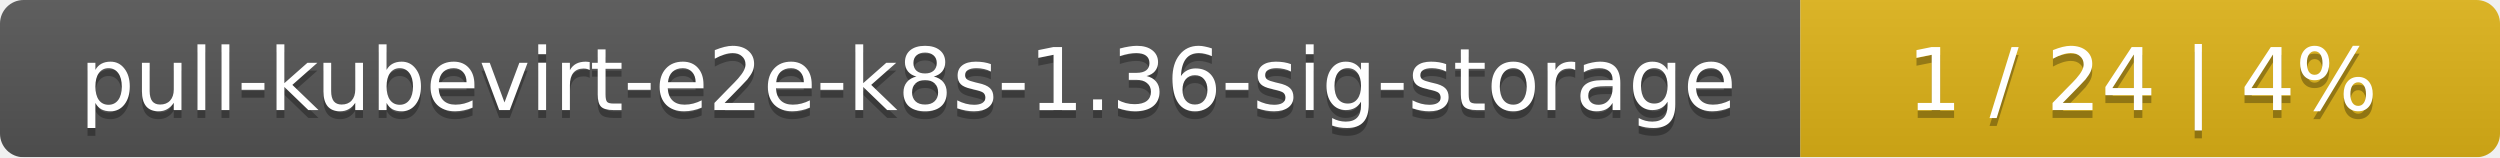
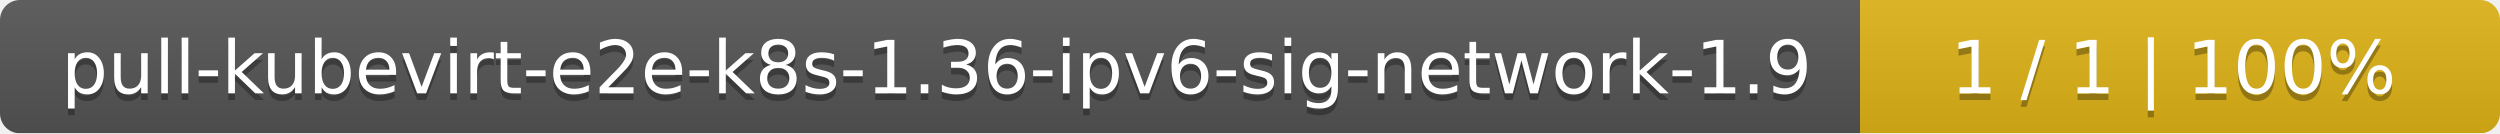
- <svg xmlns="http://www.w3.org/2000/svg" width="318" height="20">
+ <svg xmlns="http://www.w3.org/2000/svg" width="375" height="20">
  <linearGradient id="smooth" x2="0" y2="100%">
    <stop offset="0" stop-color="#bbb" stop-opacity=".1" />
    <stop offset="1" stop-opacity=".1" />
  </linearGradient>
  <mask id="round">
-     <rect width="318" height="20" rx="3" fill="#fff" />
+     <rect width="375" height="20" rx="3" fill="#fff" />
  </mask>
  <g mask="url(#round)">
-     <rect width="229" height="20" fill="#555" />
-     <rect x="229" width="89" height="20" fill="#dfb317" />
-     <rect width="318" height="20" fill="url(#smooth)" />
+     <rect width="279" height="20" fill="#555" />
+     <rect x="279" width="96" height="20" fill="#dfb317" />
+     <rect width="375" height="20" fill="url(#smooth)" />
  </g>
  <g fill="#fff" text-anchor="middle" font-family="DejaVu Sans,Verdana,Geneva,sans-serif" font-size="11">
-     <text x="115.5" y="15" fill="#010101" fill-opacity=".3">pull-kubevirt-e2e-k8s-1.36-sig-storage</text>
-     <text x="115.5" y="14">pull-kubevirt-e2e-k8s-1.36-sig-storage</text>
-     <text x="272.5" y="15" fill="#010101" fill-opacity=".3">1 / 24    |    4%</text>
-     <text x="272.5" y="14">1 / 24    |    4%</text>
+     <text x="140.5" y="15" fill="#010101" fill-opacity=".3">pull-kubevirt-e2e-k8s-1.36-ipv6-sig-network-1.9</text>
+     <text x="140.5" y="14">pull-kubevirt-e2e-k8s-1.36-ipv6-sig-network-1.9</text>
+     <text x="326" y="15" fill="#010101" fill-opacity=".3">1 / 1    |    100%</text>
+     <text x="326" y="14">1 / 1    |    100%</text>
  </g>
</svg>
